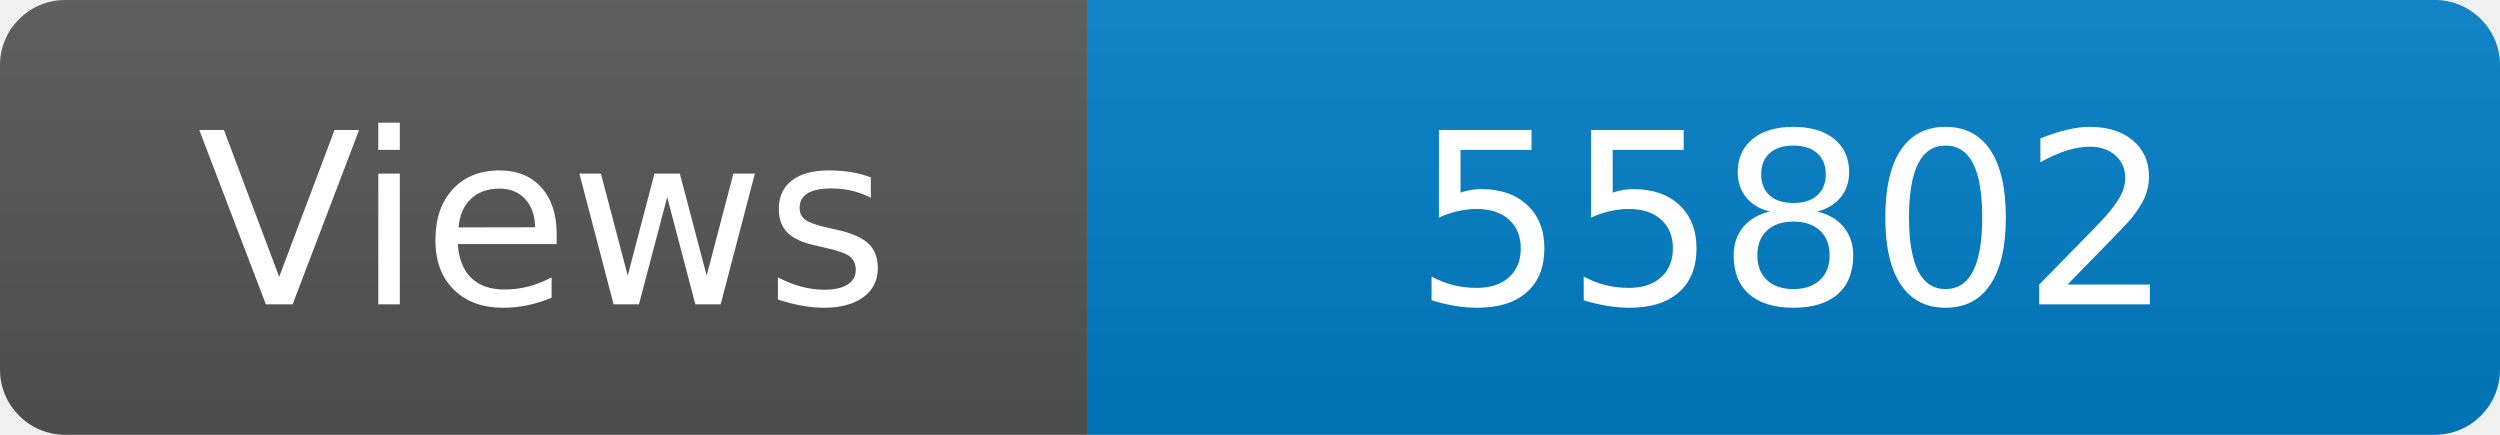
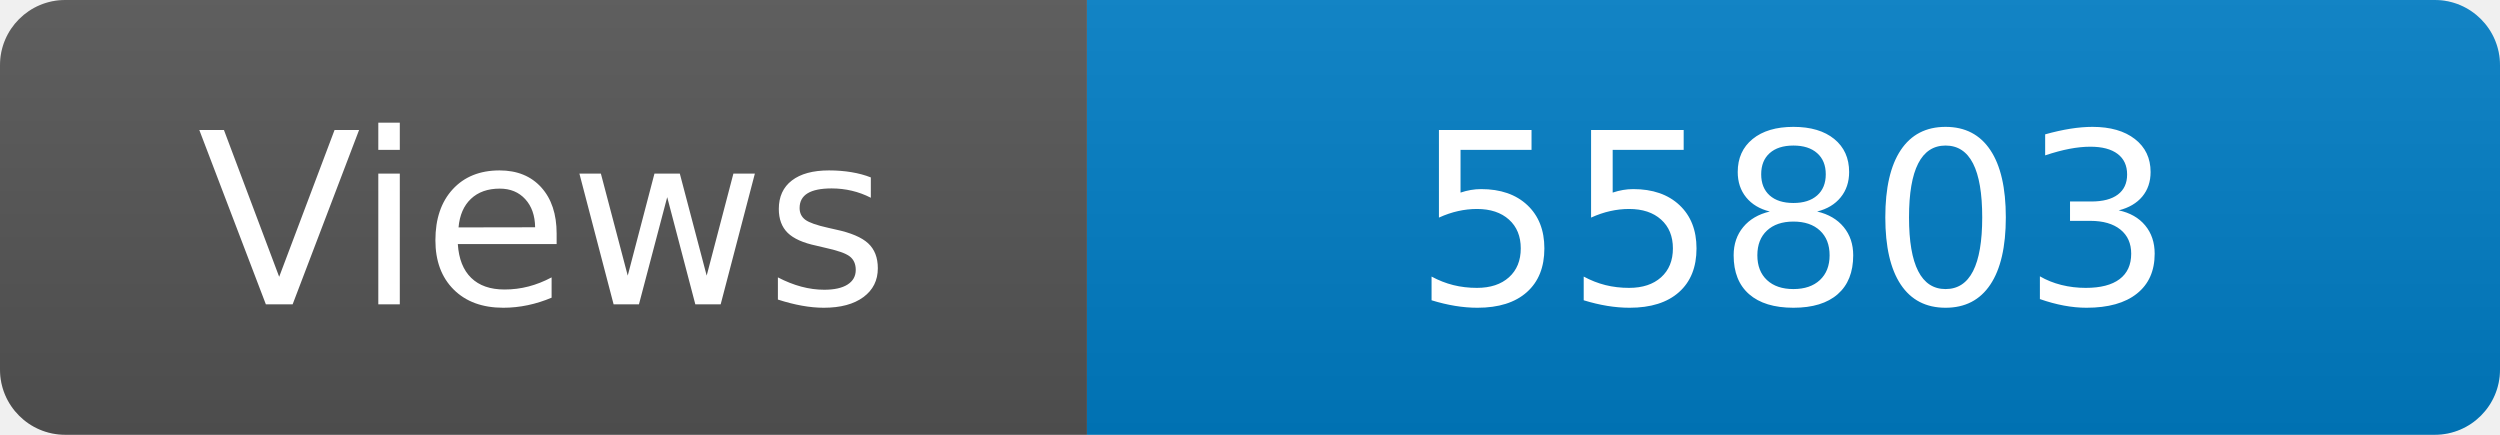
<svg xmlns="http://www.w3.org/2000/svg" width="115" height="20" role="img" aria-label="Maintained?: yes">
  <linearGradient id="s" x2="0" y2="100%">
    <stop offset="0" stop-color="#bbb" stop-opacity=".1" />
    <stop offset="1" stop-opacity=".1" />
  </linearGradient>
  <clipPath id="r">
    <rect width="115" height="20" rx="3" fill="#fff" />
  </clipPath>
  <g clip-path="url(#r)">
    <rect width="50" height="20" fill="#555" />
    <rect x="50" width="160" height="20" fill="#007ec6" />
    <rect width="115" height="20" fill="url(#s)" />
  </g>
  <g fill="#fff" text-anchor="middle" font-family="Verdana,Geneva,DejaVu Sans,sans-serif" font-size="110">
    <text x="250" y="140" transform="scale(.1)" fill="#fff">Views</text>
-     <text x="825" y="140" transform="scale(.1)" fill="#fff">55802</text>
+     <text x="825" y="140" transform="scale(.1)" fill="#fff">55803</text>
  </g>
</svg>
